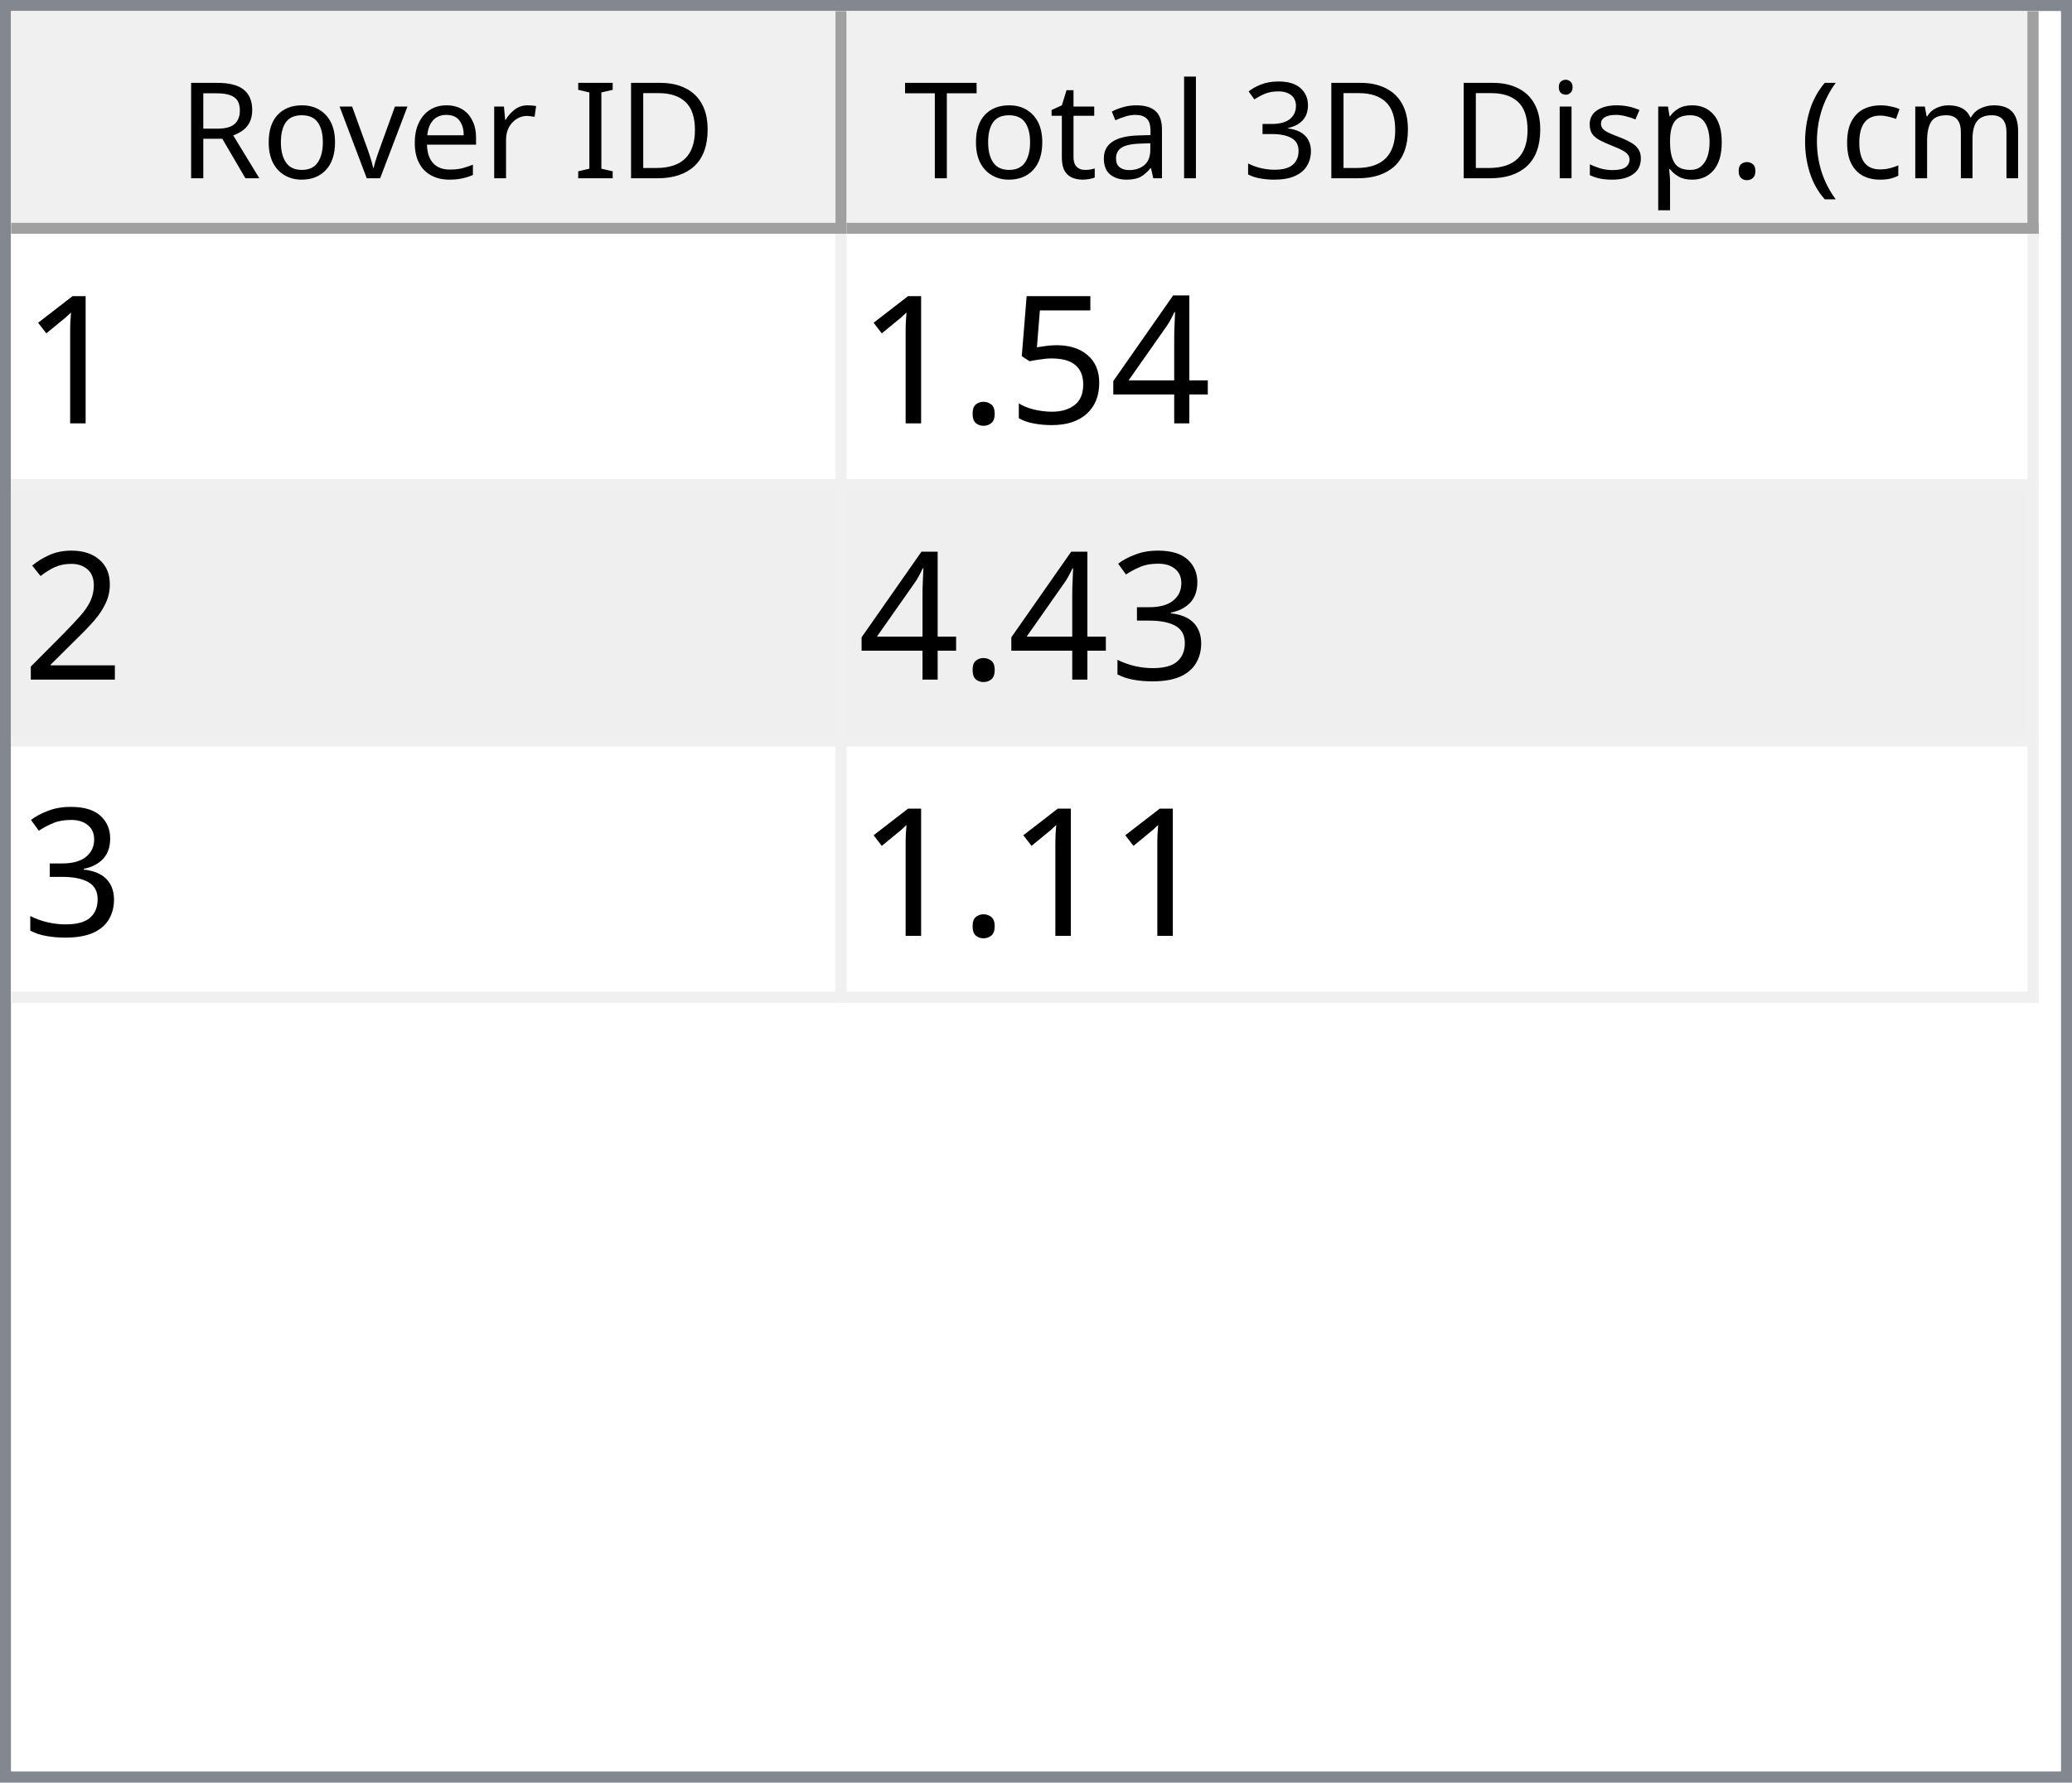
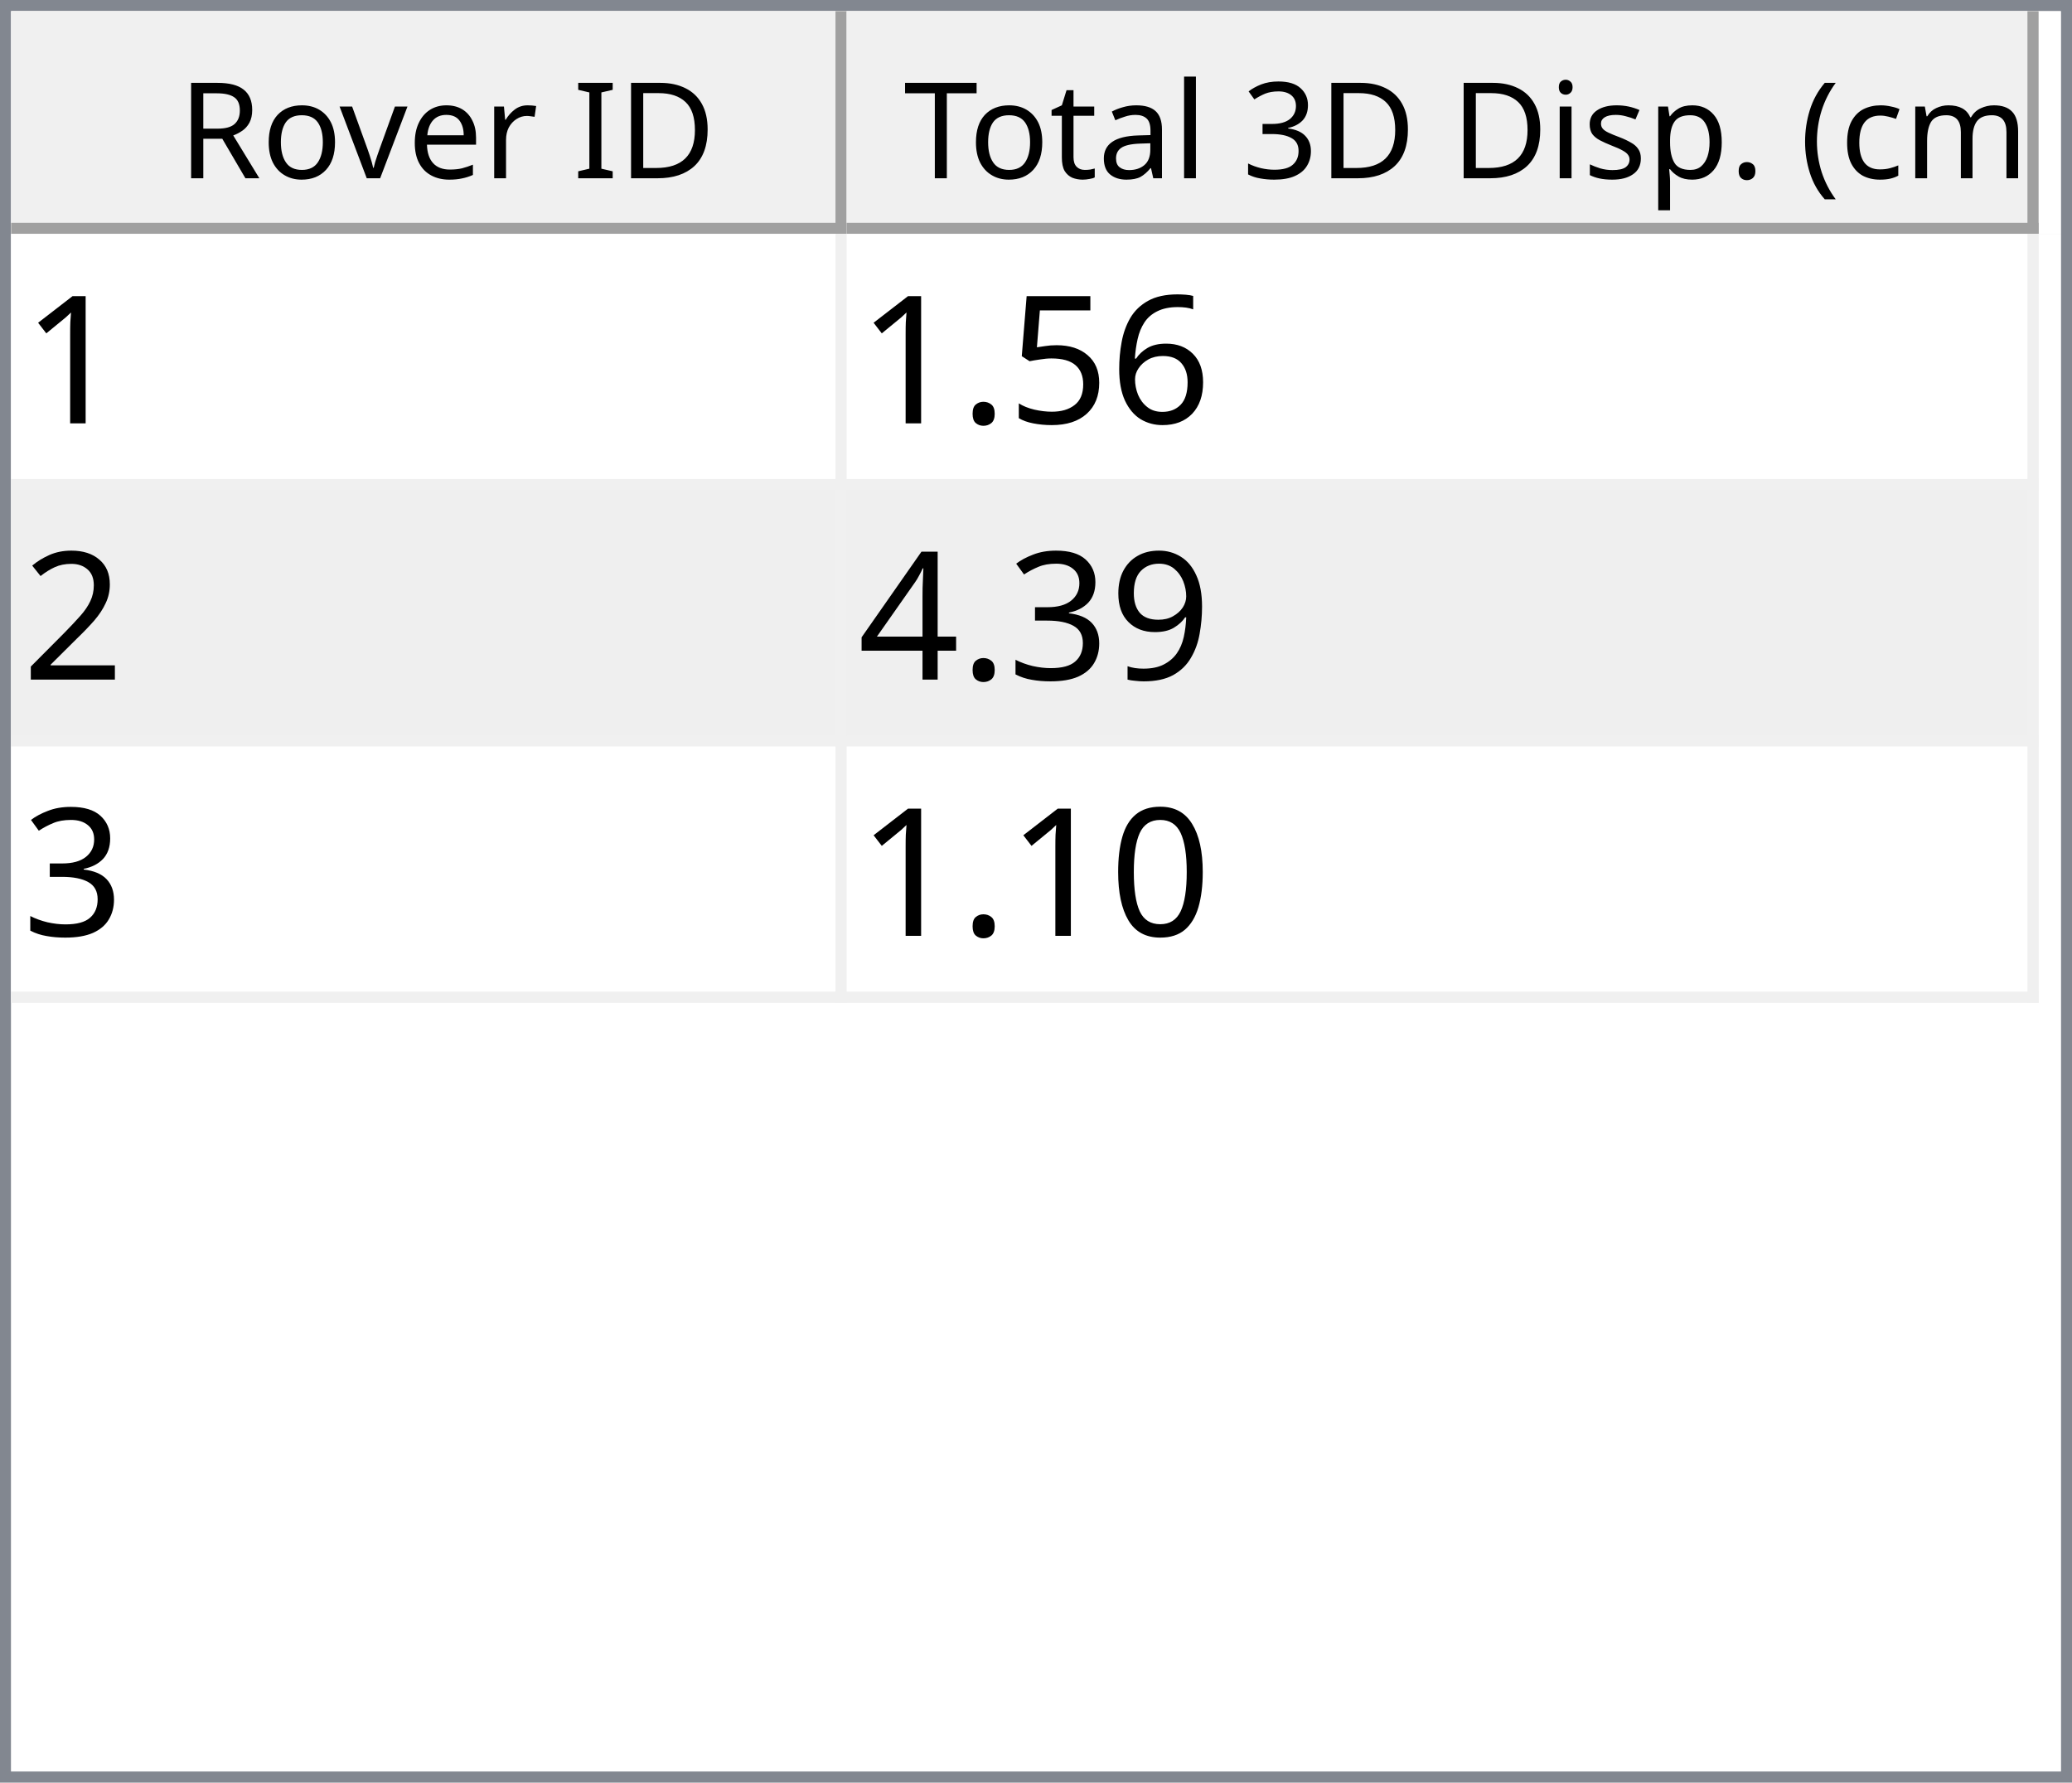
<svg xmlns="http://www.w3.org/2000/svg" style="fill-opacity:1; color-rendering:auto; color-interpolation:auto; text-rendering:auto; stroke:black; stroke-linecap:square; stroke-miterlimit:10; shape-rendering:auto; stroke-opacity:1; fill:black; stroke-dasharray:none; font-weight:normal; stroke-width:1; font-family:'Dialog'; font-style:normal; stroke-linejoin:miter; font-size:12px; stroke-dashoffset:0; image-rendering:auto;" width="186" height="160">
  <defs id="genericDefs" />
  <g>
    <defs id="defs1">
      <clipPath clipPathUnits="userSpaceOnUse" id="clipPath1">
        <path d="M0 0 L186 0 L186 160 L0 160 L0 0 Z" />
      </clipPath>
      <clipPath clipPathUnits="userSpaceOnUse" id="clipPath2">
        <path d="M0 0 L0 160 L186 160 L186 0 Z" />
      </clipPath>
      <clipPath clipPathUnits="userSpaceOnUse" id="clipPath3">
        <path d="M0 0 L0 20 L184 20 L184 0 Z" />
      </clipPath>
      <clipPath clipPathUnits="userSpaceOnUse" id="clipPath4">
        <path d="M0 0 L0 20 L75 20 L75 0 Z" />
      </clipPath>
      <clipPath clipPathUnits="userSpaceOnUse" id="clipPath5">
        <path d="M1 1 L1 19 L74 19 L74 1 Z" />
      </clipPath>
      <clipPath clipPathUnits="userSpaceOnUse" id="clipPath6">
        <path d="M0 0 L0 18 L73 18 L73 0 Z" />
      </clipPath>
      <clipPath clipPathUnits="userSpaceOnUse" id="clipPath7">
        <path d="M-0.5 -0.5 L-0.5 19.5 L74.5 19.5 L74.5 -0.5 Z" />
      </clipPath>
      <clipPath clipPathUnits="userSpaceOnUse" id="clipPath8">
        <path d="M0 0 L0 20 L107 20 L107 0 Z" />
      </clipPath>
      <clipPath clipPathUnits="userSpaceOnUse" id="clipPath9">
        <path d="M1 1 L1 19 L106 19 L106 1 Z" />
      </clipPath>
      <clipPath clipPathUnits="userSpaceOnUse" id="clipPath10">
        <path d="M0 0 L0 18 L105 18 L105 0 Z" />
      </clipPath>
      <clipPath clipPathUnits="userSpaceOnUse" id="clipPath11">
        <path d="M-0.5 -0.5 L-0.5 19.5 L106.5 19.5 L106.5 -0.5 Z" />
      </clipPath>
      <clipPath clipPathUnits="userSpaceOnUse" id="clipPath12">
        <path d="M0 0 L0 138 L184 138 L184 0 Z" />
      </clipPath>
      <clipPath clipPathUnits="userSpaceOnUse" id="clipPath13">
        <path d="M0 0 L0 69 L182 69 L182 0 Z" />
      </clipPath>
      <clipPath clipPathUnits="userSpaceOnUse" id="clipPath14">
        <path d="M-0.5 -0.5 L-0.5 68.5 L181.5 68.5 L181.5 -0.5 Z" />
      </clipPath>
      <clipPath clipPathUnits="userSpaceOnUse" id="clipPath15">
        <path d="M0 0 L0 22 L74 22 L74 0 Z" />
      </clipPath>
      <clipPath clipPathUnits="userSpaceOnUse" id="clipPath16">
        <path d="M0 0 L0 22 L106 22 L106 0 Z" />
      </clipPath>
      <font horiz-adv-x="64.551" id="font1">
        <font-face ascent="107.91" descent="25.098" units-per-em="100" style="font-style:normal; font-family:Segoe UI; font-weight:normal;" />
        <missing-glyph horiz-adv-x="64.551" d="M8.109 0 L8.109 68.266 L56.453 68.266 L56.453 0 L8.109 0 ZM15.328 7.234 L49.219 7.234 L49.219 61.031 L15.328 61.031 L15.328 7.234 Z" />
        <glyph unicode="D" horiz-adv-x="70.117" d="M9.188 0 L9.188 70.016 L28.516 70.016 Q65.531 70.016 65.531 35.891 Q65.531 19.672 55.25 9.836 Q44.969 0 27.734 0 L9.188 0 ZM17.391 62.594 L17.391 7.422 L27.828 7.422 Q41.609 7.422 49.273 14.797 Q56.938 22.172 56.938 35.688 Q56.938 62.594 28.328 62.594 L17.391 62.594 Z" />
        <glyph unicode="I" horiz-adv-x="26.611" d="M17.391 0 L9.188 0 L9.188 70.016 L17.391 70.016 L17.391 0 Z" />
        <glyph unicode=" " horiz-adv-x="27.393" d="" />
        <glyph unicode="r" horiz-adv-x="34.766" d="M34.188 41.891 Q32.078 43.5 28.125 43.5 Q23 43.5 19.555 38.672 Q16.109 33.844 16.109 25.484 L16.109 0 L8.109 0 L8.109 50 L16.109 50 L16.109 39.703 L16.312 39.703 Q18.016 44.969 21.531 47.922 Q25.047 50.875 29.391 50.875 Q32.516 50.875 34.188 50.203 L34.188 41.891 Z" />
        <glyph unicode="e" horiz-adv-x="52.295" d="M48.297 23 L12.984 23 Q13.188 14.656 17.484 10.109 Q21.781 5.562 29.297 5.562 Q37.75 5.562 44.828 11.141 L44.828 3.609 Q38.234 -1.172 27.391 -1.172 Q16.797 -1.172 10.742 5.641 Q4.688 12.453 4.688 24.812 Q4.688 36.469 11.305 43.82 Q17.922 51.172 27.734 51.172 Q37.547 51.172 42.922 44.828 Q48.297 38.484 48.297 27.203 L48.297 23 ZM40.094 29.781 Q40.047 36.719 36.75 40.578 Q33.453 44.438 27.594 44.438 Q21.922 44.438 17.969 40.383 Q14.016 36.328 13.094 29.781 L40.094 29.781 Z" />
        <glyph unicode="v" horiz-adv-x="47.9" d="M47.406 50 L27.484 0 L19.625 0 L0.688 50 L9.469 50 L22.172 13.672 Q23.578 9.672 23.922 6.688 L24.125 6.688 Q24.609 10.453 25.688 13.484 L38.969 50 L47.406 50 Z" />
        <glyph unicode="o" horiz-adv-x="58.594" d="M29 -1.172 Q17.922 -1.172 11.305 5.836 Q4.688 12.844 4.688 24.422 Q4.688 37.016 11.57 44.094 Q18.453 51.172 30.172 51.172 Q41.359 51.172 47.633 44.289 Q53.906 37.406 53.906 25.203 Q53.906 13.234 47.141 6.031 Q40.375 -1.172 29 -1.172 ZM29.594 44.438 Q21.875 44.438 17.383 39.188 Q12.891 33.938 12.891 24.703 Q12.891 15.828 17.43 10.695 Q21.969 5.562 29.594 5.562 Q37.359 5.562 41.531 10.594 Q45.703 15.625 45.703 24.906 Q45.703 34.281 41.531 39.359 Q37.359 44.438 29.594 44.438 Z" />
        <glyph unicode="R" horiz-adv-x="59.814" d="M59.375 0 L49.609 0 L37.891 19.625 Q36.281 22.359 34.766 24.289 Q33.25 26.219 31.664 27.438 Q30.078 28.656 28.25 29.219 Q26.422 29.781 24.125 29.781 L17.391 29.781 L17.391 0 L9.188 0 L9.188 70.016 L30.078 70.016 Q34.672 70.016 38.555 68.867 Q42.438 67.719 45.289 65.375 Q48.141 63.031 49.758 59.547 Q51.375 56.062 51.375 51.375 Q51.375 47.703 50.273 44.656 Q49.172 41.609 47.148 39.211 Q45.125 36.812 42.266 35.133 Q39.406 33.453 35.844 32.516 L35.844 32.328 Q37.594 31.547 38.891 30.547 Q40.188 29.547 41.359 28.18 Q42.531 26.812 43.68 25.078 Q44.828 23.344 46.234 21.047 L59.375 0 ZM17.391 62.594 L17.391 37.203 L28.516 37.203 Q31.594 37.203 34.203 38.133 Q36.812 39.062 38.719 40.797 Q40.625 42.531 41.703 45.047 Q42.781 47.562 42.781 50.688 Q42.781 56.297 39.141 59.445 Q35.5 62.594 28.609 62.594 L17.391 62.594 Z" />
        <glyph unicode=")" horiz-adv-x="30.176" d="M8.297 -15.922 L1.172 -15.922 Q16.406 2.344 16.406 26.812 Q16.406 51.469 1.078 70.016 L8.297 70.016 Q23.531 52.156 23.531 26.703 Q23.531 1.375 8.297 -15.922 Z" />
        <glyph unicode="m" horiz-adv-x="86.133" d="M79.109 0 L71.094 0 L71.094 28.719 Q71.094 37.016 68.531 40.727 Q65.969 44.438 59.906 44.438 Q54.781 44.438 51.195 39.75 Q47.609 35.062 47.609 28.516 L47.609 0 L39.594 0 L39.594 29.688 Q39.594 44.438 28.219 44.438 Q22.953 44.438 19.531 40.016 Q16.109 35.594 16.109 28.516 L16.109 0 L8.109 0 L8.109 50 L16.109 50 L16.109 42.094 L16.312 42.094 Q21.625 51.172 31.844 51.172 Q36.969 51.172 40.773 48.312 Q44.578 45.453 46 40.828 Q51.562 51.172 62.594 51.172 Q79.109 51.172 79.109 30.812 L79.109 0 Z" />
        <glyph unicode="c" horiz-adv-x="46.191" d="M42.188 2.297 Q36.422 -1.172 28.516 -1.172 Q17.828 -1.172 11.258 5.789 Q4.688 12.75 4.688 23.828 Q4.688 36.188 11.766 43.68 Q18.844 51.172 30.672 51.172 Q37.25 51.172 42.281 48.734 L42.281 40.531 Q36.719 44.438 30.375 44.438 Q22.703 44.438 17.797 38.945 Q12.891 33.453 12.891 24.516 Q12.891 15.719 17.508 10.641 Q22.125 5.562 29.891 5.562 Q36.422 5.562 42.188 9.906 L42.188 2.297 Z" />
        <glyph unicode="(" horiz-adv-x="30.176" d="M29.109 -15.922 L21.969 -15.922 Q6.844 1.375 6.844 26.703 Q6.844 52.156 21.969 70.016 L29.203 70.016 Q13.875 51.469 13.875 26.812 Q13.875 2.344 29.109 -15.922 Z" />
        <glyph unicode="." horiz-adv-x="21.68" d="M10.891 -1.078 Q8.641 -1.078 7.055 0.539 Q5.469 2.156 5.469 4.391 Q5.469 6.641 7.055 8.273 Q8.641 9.906 10.891 9.906 Q13.188 9.906 14.797 8.273 Q16.406 6.641 16.406 4.391 Q16.406 2.156 14.797 0.539 Q13.188 -1.078 10.891 -1.078 Z" />
        <glyph unicode="p" horiz-adv-x="58.789" d="M16.312 7.234 L16.109 7.234 L16.109 -23 L8.109 -23 L8.109 50 L16.109 50 L16.109 41.219 L16.312 41.219 Q22.219 51.172 33.594 51.172 Q43.266 51.172 48.688 44.461 Q54.109 37.75 54.109 26.469 Q54.109 13.922 48 6.375 Q41.891 -1.172 31.297 -1.172 Q21.578 -1.172 16.312 7.234 ZM16.109 27.391 L16.109 20.406 Q16.109 14.203 20.141 9.883 Q24.172 5.562 30.375 5.562 Q37.641 5.562 41.773 11.133 Q45.906 16.703 45.906 26.609 Q45.906 34.969 42.047 39.703 Q38.188 44.438 31.594 44.438 Q24.609 44.438 20.359 39.578 Q16.109 34.719 16.109 27.391 Z" />
        <glyph unicode="s" horiz-adv-x="42.432" d="M5.078 1.812 L5.078 10.406 Q11.625 5.562 19.484 5.562 Q30.031 5.562 30.031 12.594 Q30.031 14.594 29.125 15.992 Q28.219 17.391 26.68 18.461 Q25.141 19.531 23.07 20.383 Q21 21.234 18.609 22.172 Q15.281 23.484 12.766 24.828 Q10.25 26.172 8.57 27.859 Q6.891 29.547 6.031 31.695 Q5.172 33.844 5.172 36.719 Q5.172 40.234 6.789 42.945 Q8.406 45.656 11.086 47.484 Q13.766 49.312 17.211 50.242 Q20.656 51.172 24.312 51.172 Q30.812 51.172 35.938 48.922 L35.938 40.828 Q30.422 44.438 23.25 44.438 Q21 44.438 19.195 43.922 Q17.391 43.406 16.094 42.477 Q14.797 41.547 14.086 40.258 Q13.375 38.969 13.375 37.406 Q13.375 35.453 14.086 34.133 Q14.797 32.812 16.164 31.789 Q17.531 30.766 19.484 29.938 Q21.438 29.109 23.922 28.125 Q27.25 26.859 29.883 25.516 Q32.516 24.172 34.375 22.484 Q36.234 20.797 37.234 18.602 Q38.234 16.406 38.234 13.375 Q38.234 9.672 36.602 6.938 Q34.969 4.203 32.234 2.398 Q29.5 0.594 25.93 -0.289 Q22.359 -1.172 18.453 -1.172 Q10.75 -1.172 5.078 1.812 Z" />
        <glyph unicode="i" horiz-adv-x="24.219" d="M12.203 62.703 Q10.062 62.703 8.547 64.164 Q7.031 65.625 7.031 67.875 Q7.031 70.125 8.547 71.609 Q10.062 73.094 12.203 73.094 Q14.406 73.094 15.945 71.609 Q17.484 70.125 17.484 67.875 Q17.484 65.719 15.945 64.211 Q14.406 62.703 12.203 62.703 ZM16.109 0 L8.109 0 L8.109 50 L16.109 50 L16.109 0 Z" />
        <glyph unicode="3" horiz-adv-x="53.906" d="M46.531 19.828 Q46.531 15.094 44.75 11.211 Q42.969 7.328 39.719 4.57 Q36.469 1.812 31.93 0.297 Q27.391 -1.219 21.922 -1.219 Q11.922 -1.219 6 2.594 L6 11.188 Q13.094 5.609 22.219 5.609 Q25.875 5.609 28.828 6.539 Q31.781 7.469 33.906 9.227 Q36.031 10.984 37.18 13.477 Q38.328 15.969 38.328 19.094 Q38.328 32.812 18.797 32.812 L12.984 32.812 L12.984 39.594 L18.5 39.594 Q35.797 39.594 35.797 52.484 Q35.797 64.406 22.609 64.406 Q15.188 64.406 8.688 59.422 L8.688 67.188 Q15.375 71.188 24.609 71.188 Q29 71.188 32.57 69.969 Q36.141 68.75 38.68 66.555 Q41.219 64.359 42.609 61.281 Q44 58.203 44 54.5 Q44 40.672 30.031 36.719 L30.031 36.531 Q33.594 36.141 36.625 34.797 Q39.656 33.453 41.852 31.305 Q44.047 29.156 45.289 26.25 Q46.531 23.344 46.531 19.828 Z" />
        <glyph unicode="l" horiz-adv-x="24.219" d="M16.109 0 L8.109 0 L8.109 74.031 L16.109 74.031 L16.109 0 Z" />
        <glyph unicode="a" horiz-adv-x="50.879" d="M43.891 0 L35.891 0 L35.891 7.812 L35.688 7.812 Q30.469 -1.172 20.312 -1.172 Q12.844 -1.172 8.617 2.781 Q4.391 6.734 4.391 13.281 Q4.391 27.297 20.906 29.594 L35.891 31.688 Q35.891 44.438 25.594 44.438 Q16.547 44.438 9.281 38.281 L9.281 46.484 Q16.656 51.172 26.266 51.172 Q43.891 51.172 43.891 32.516 L43.891 0 ZM35.891 25.297 L23.828 23.641 Q18.266 22.859 15.43 20.875 Q12.594 18.891 12.594 13.875 Q12.594 10.203 15.211 7.883 Q17.828 5.562 22.172 5.562 Q28.125 5.562 32.008 9.742 Q35.891 13.922 35.891 20.312 L35.891 25.297 Z" />
        <glyph unicode="t" horiz-adv-x="33.887" d="M31.297 0.484 Q28.469 -1.078 23.828 -1.078 Q10.688 -1.078 10.688 13.578 L10.688 43.172 L2.094 43.172 L2.094 50 L10.688 50 L10.688 62.203 L18.703 64.797 L18.703 50 L31.297 50 L31.297 43.172 L18.703 43.172 L18.703 14.984 Q18.703 9.969 20.414 7.82 Q22.125 5.672 26.078 5.672 Q29.109 5.672 31.297 7.328 L31.297 0.484 Z" />
        <glyph unicode="T" horiz-adv-x="52.393" d="M50.594 62.594 L30.375 62.594 L30.375 0 L22.172 0 L22.172 62.594 L2 62.594 L2 70.016 L50.594 70.016 L50.594 62.594 Z" />
      </font>
      <font horiz-adv-x="75.0" id="font2">
        <font-face ascent="100.537" descent="21.973" units-per-em="100" style="font-style:normal; font-family:sans-serif; font-weight:normal;" />
        <missing-glyph horiz-adv-x="75.0" d="M12.5 0 L12.5 62.5 L62.5 62.5 L62.5 0 L12.5 0 ZM14.062 1.562 L60.938 1.562 L60.938 60.938 L14.062 60.938 L14.062 1.562 Z" />
        <glyph unicode="1" horiz-adv-x="55.615" d="M37.25 0 L28.469 0 L28.469 56 Q25.297 52.984 20.141 49.953 Q14.984 46.922 10.891 45.406 L10.891 53.906 Q18.266 57.375 23.781 62.305 Q29.297 67.234 31.594 71.875 L37.25 71.875 L37.25 0 Z" />
-         <glyph unicode="4" horiz-adv-x="55.615" d="M32.328 0 L32.328 17.141 L1.266 17.141 L1.266 25.203 L33.938 71.578 L41.109 71.578 L41.109 25.203 L50.781 25.203 L50.781 17.141 L41.109 17.141 L41.109 0 L32.328 0 ZM32.328 25.203 L32.328 57.469 L9.906 25.203 L32.328 25.203 Z" />
+         <glyph unicode="6" horiz-adv-x="55.615" d="M49.75 54.047 L41.016 53.375 Q39.844 58.547 37.703 60.891 Q34.125 64.656 28.906 64.656 Q24.703 64.656 21.531 62.312 Q17.391 59.281 14.992 53.469 Q12.594 47.656 12.5 36.922 Q15.672 41.75 20.266 44.094 Q24.859 46.438 29.891 46.438 Q38.672 46.438 44.852 39.969 Q51.031 33.5 51.031 23.25 Q51.031 16.5 48.125 10.719 Q45.219 4.938 40.141 1.859 Q35.062 -1.219 28.609 -1.219 Q17.625 -1.219 10.695 6.859 Q3.766 14.938 3.766 33.5 Q3.766 54.25 11.422 63.672 Q18.109 71.875 29.438 71.875 Q37.891 71.875 43.289 67.141 Q48.688 62.406 49.75 54.047 ZM13.875 23.188 Q13.875 18.656 15.797 14.508 Q17.719 10.359 21.188 8.18 Q24.656 6 28.469 6 Q34.031 6 38.039 10.492 Q42.047 14.984 42.047 22.703 Q42.047 30.125 38.086 34.398 Q34.125 38.672 28.125 38.672 Q22.172 38.672 18.023 34.398 Q13.875 30.125 13.875 23.188 Z" />
        <glyph unicode="5" horiz-adv-x="55.615" d="M4.156 18.75 L13.375 19.531 Q14.406 12.797 18.141 9.398 Q21.875 6 27.156 6 Q33.5 6 37.891 10.789 Q42.281 15.578 42.281 23.484 Q42.281 31 38.062 35.352 Q33.844 39.703 27 39.703 Q22.75 39.703 19.336 37.773 Q15.922 35.844 13.969 32.766 L5.719 33.844 L12.641 70.609 L48.25 70.609 L48.25 62.203 L19.672 62.203 L15.828 42.969 Q22.266 47.469 29.344 47.469 Q38.719 47.469 45.164 40.969 Q51.609 34.469 51.609 24.266 Q51.609 14.547 45.953 7.469 Q39.062 -1.219 27.156 -1.219 Q17.391 -1.219 11.211 4.25 Q5.031 9.719 4.156 18.75 Z" />
        <glyph unicode="." horiz-adv-x="27.783" d="M9.078 0 L9.078 10.016 L19.094 10.016 L19.094 0 L9.078 0 Z" />
        <glyph unicode="2" horiz-adv-x="55.615" d="M50.344 8.453 L50.344 0 L3.031 0 Q2.938 3.172 4.047 6.109 Q5.859 10.938 9.836 15.625 Q13.812 20.312 21.344 26.469 Q33.016 36.031 37.117 41.625 Q41.219 47.219 41.219 52.203 Q41.219 57.422 37.477 61.008 Q33.734 64.594 27.734 64.594 Q21.391 64.594 17.578 60.789 Q13.766 56.984 13.719 50.25 L4.688 51.172 Q5.609 61.281 11.664 66.578 Q17.719 71.875 27.938 71.875 Q38.234 71.875 44.242 66.164 Q50.25 60.453 50.25 52 Q50.25 47.703 48.492 43.555 Q46.734 39.406 42.656 34.812 Q38.578 30.219 29.109 22.219 Q21.188 15.578 18.945 13.211 Q16.703 10.844 15.234 8.453 L50.344 8.453 Z" />
+         <glyph unicode="9" horiz-adv-x="55.615" d="M5.469 16.547 L13.922 17.328 Q14.984 11.375 18.016 8.688 Q21.047 6 25.781 6 Q29.828 6 32.883 7.859 Q35.938 9.719 37.891 12.82 Q39.844 15.922 41.164 21.195 Q42.484 26.469 42.484 31.938 Q42.484 32.516 42.438 33.688 Q39.797 29.5 35.234 26.883 Q30.672 24.266 25.344 24.266 Q16.453 24.266 10.305 30.711 Q4.156 37.156 4.156 47.703 Q4.156 58.594 10.578 65.234 Q17 71.875 26.656 71.875 Q33.641 71.875 39.43 68.117 Q45.219 64.359 48.219 57.398 Q51.219 50.438 51.219 37.25 Q51.219 23.531 48.242 15.406 Q45.266 7.281 39.383 3.031 Q33.5 -1.219 25.594 -1.219 Q17.188 -1.219 11.867 3.445 Q6.547 8.109 5.469 16.547 ZM41.453 48.141 Q41.453 55.719 37.43 60.156 Q33.406 64.594 27.734 64.594 Q21.875 64.594 17.531 59.812 Q13.188 55.031 13.188 47.406 Q13.188 40.578 17.312 36.305 Q21.438 32.031 27.484 32.031 Q33.594 32.031 37.523 36.305 Q41.453 40.578 41.453 48.141 Z" />
        <glyph unicode="3" horiz-adv-x="55.615" d="M4.203 18.891 L12.984 20.062 Q14.5 12.594 18.141 9.297 Q21.781 6 27 6 Q33.203 6 37.477 10.297 Q41.75 14.594 41.75 20.953 Q41.75 27 37.797 30.93 Q33.844 34.859 27.734 34.859 Q25.25 34.859 21.531 33.891 L22.516 41.609 Q23.391 41.5 23.922 41.5 Q29.547 41.5 34.039 44.43 Q38.531 47.359 38.531 53.469 Q38.531 58.297 35.258 61.477 Q31.984 64.656 26.812 64.656 Q21.688 64.656 18.266 61.43 Q14.844 58.203 13.875 51.766 L5.078 53.328 Q6.688 62.156 12.398 67.016 Q18.109 71.875 26.609 71.875 Q32.469 71.875 37.398 69.359 Q42.328 66.844 44.945 62.5 Q47.562 58.156 47.562 53.266 Q47.562 48.641 45.07 44.828 Q42.578 41.016 37.703 38.766 Q44.047 37.312 47.562 32.695 Q51.078 28.078 51.078 21.141 Q51.078 11.766 44.242 5.25 Q37.406 -1.266 26.953 -1.266 Q17.531 -1.266 11.305 4.352 Q5.078 9.969 4.203 18.891 Z" />
+         <glyph unicode="4" horiz-adv-x="55.615" d="M32.328 0 L32.328 17.141 L1.266 17.141 L1.266 25.203 L33.938 71.578 L41.109 71.578 L41.109 25.203 L50.781 25.203 L50.781 17.141 L41.109 17.141 L41.109 0 L32.328 0 ZM32.328 25.203 L32.328 57.469 L9.906 25.203 L32.328 25.203 Z" />
+         <glyph unicode="0" horiz-adv-x="55.615" d="M4.156 35.297 Q4.156 48 6.766 55.742 Q9.375 63.484 14.523 67.68 Q19.672 71.875 27.484 71.875 Q33.25 71.875 37.594 69.555 Q41.938 67.234 44.773 62.867 Q47.609 58.5 49.219 52.227 Q50.828 45.953 50.828 35.297 Q50.828 22.703 48.242 14.969 Q45.656 7.234 40.508 3.008 Q35.359 -1.219 27.484 -1.219 Q17.141 -1.219 11.234 6.203 Q4.156 15.141 4.156 35.297 ZM13.188 35.297 Q13.188 17.672 17.312 11.836 Q21.438 6 27.484 6 Q33.547 6 37.672 11.859 Q41.797 17.719 41.797 35.297 Q41.797 52.984 37.672 58.789 Q33.547 64.594 27.391 64.594 Q21.344 64.594 17.719 59.469 Q13.188 52.938 13.188 35.297 Z" />
      </font>
    </defs>
    <g style="fill:white; stroke:white;">
      <rect x="0" y="0" width="186" style="clip-path:url(#clipPath1); stroke:none;" height="160" />
    </g>
    <g style="fill:white; text-rendering:optimizeSpeed; color-rendering:optimizeSpeed; image-rendering:optimizeSpeed; shape-rendering:crispEdges; stroke:white; color-interpolation:sRGB;">
      <rect x="0" width="186" height="160" y="0" style="stroke:none;" />
      <path style="stroke:none;" d="M0 160 L186 160 L186 0 L0 0 Z" />
    </g>
    <g style="fill:rgb(240,240,240); font-family:'Segoe UI'; stroke:rgb(240,240,240);">
      <rect x="0" y="0" width="186" style="clip-path:url(#clipPath2); stroke:none;" height="160" />
    </g>
    <g style="fill:rgb(130,135,144); font-family:'Segoe UI'; stroke:rgb(130,135,144);">
      <path d="M0 0 L186 0 L186 160 L0 160 L0 0 ZM1 1 L185 1 L185 159 L1 159 L1 1 Z" style="fill-rule:evenodd; clip-path:url(#clipPath2); stroke:none;" />
    </g>
    <g style="fill:white; font-family:'Segoe UI'; stroke:white;" transform="translate(1,1)">
      <rect x="0" y="0" width="184" style="clip-path:url(#clipPath3); stroke:none;" height="20" />
    </g>
    <g style="fill:rgb(240,240,240); font-family:'Segoe UI'; stroke:rgb(240,240,240);" transform="translate(1,1)">
      <rect x="0" y="0" width="75" style="clip-path:url(#clipPath4); stroke:none;" height="20" />
    </g>
    <g style="font-family:'Segoe UI';" transform="translate(2,2)">
      <text x="14" xml:space="preserve" y="14" style="clip-path:url(#clipPath6); stroke:none;">Rover ID</text>
    </g>
    <g style="fill:rgb(160,160,160); font-family:'Segoe UI'; stroke:rgb(160,160,160); stroke-linejoin:bevel;" transform="translate(1.5,1.5)">
      <line x1="74" x2="74" y1="0" style="fill:none; clip-path:url(#clipPath7);" y2="19" />
    </g>
    <g style="fill:rgb(160,160,160); font-family:'Segoe UI'; stroke:rgb(160,160,160); stroke-linejoin:bevel;" transform="matrix(1,0,0,1,1,1) translate(0.5,0.5)">
      <line x1="0" x2="74" y1="19" style="fill:none; clip-path:url(#clipPath7);" y2="19" />
    </g>
    <g style="fill:rgb(240,240,240); font-family:'Segoe UI'; stroke:rgb(240,240,240);" transform="translate(76,1)">
      <rect x="0" y="0" width="107" style="clip-path:url(#clipPath8); stroke:none;" height="20" />
    </g>
    <g style="font-family:'Segoe UI';" transform="translate(77,2)">
      <text x="1" xml:space="preserve" y="14" style="clip-path:url(#clipPath10); stroke:none;"> Total 3D Disp. (cm)</text>
    </g>
    <g style="fill:rgb(160,160,160); font-family:'Segoe UI'; stroke:rgb(160,160,160); stroke-linejoin:bevel;" transform="translate(76.5,1.5)">
      <line x1="106" x2="106" y1="0" style="fill:none; clip-path:url(#clipPath11);" y2="19" />
    </g>
    <g style="fill:rgb(160,160,160); font-family:'Segoe UI'; stroke:rgb(160,160,160); stroke-linejoin:bevel;" transform="matrix(1,0,0,1,76,1) translate(0.5,0.5)">
      <line x1="0" x2="106" y1="19" style="fill:none; clip-path:url(#clipPath11);" y2="19" />
    </g>
    <g style="fill:white; font-family:'Segoe UI'; stroke:white;" transform="translate(1,21)">
      <rect x="0" y="0" width="184" style="clip-path:url(#clipPath12); stroke:none;" height="138" />
    </g>
    <g style="fill:rgb(240,240,240); font-size:16px; font-family:sans-serif; stroke:rgb(240,240,240);" transform="translate(1,21)">
      <rect x="0" y="0" width="182" style="clip-path:url(#clipPath13); stroke:none;" height="69" />
      <line transform="translate(0.5,0.5)" x1="0" x2="181" y1="22" style="clip-path:url(#clipPath14); fill:none; stroke-linejoin:bevel;" y2="22" />
    </g>
    <g transform="matrix(1,0,0,1,1,21) translate(0.5,0.5)" style="fill:rgb(240,240,240); font-size:16px; font-family:sans-serif; stroke:rgb(240,240,240); stroke-linejoin:bevel;">
      <line x1="0" x2="181" y1="45" style="fill:none; clip-path:url(#clipPath14);" y2="45" />
    </g>
    <g transform="matrix(1,0,0,1,1,21) translate(0.5,0.5)" style="fill:rgb(240,240,240); font-size:16px; font-family:sans-serif; stroke:rgb(240,240,240); stroke-linejoin:bevel;">
      <line x1="0" x2="181" y1="68" style="fill:none; clip-path:url(#clipPath14);" y2="68" />
    </g>
    <g transform="matrix(1,0,0,1,1,21) translate(0.5,0.5)" style="fill:rgb(240,240,240); font-size:16px; font-family:sans-serif; stroke:rgb(240,240,240); stroke-linejoin:bevel;">
      <line x1="74" x2="74" y1="0" style="fill:none; clip-path:url(#clipPath14);" y2="68" />
    </g>
    <g transform="matrix(1,0,0,1,1,21) translate(0.5,0.5)" style="fill:rgb(240,240,240); font-size:16px; font-family:sans-serif; stroke:rgb(240,240,240); stroke-linejoin:bevel;">
      <line x1="181" x2="181" y1="0" style="fill:none; clip-path:url(#clipPath14);" y2="68" />
    </g>
    <g style="fill:white; font-size:16px; font-family:sans-serif; stroke:white;" transform="matrix(1,0,0,1,1,21)">
      <rect x="0" y="0" width="74" style="clip-path:url(#clipPath15); stroke:none;" height="22" />
      <text x="1" y="17" style="fill:black; clip-path:url(#clipPath15); stroke:none;" xml:space="preserve">1</text>
    </g>
    <g style="fill:white; font-size:16px; font-family:sans-serif; stroke:white;" transform="matrix(1,0,0,1,1,21) translate(75,0)">
      <rect x="0" y="0" width="106" style="clip-path:url(#clipPath16); stroke:none;" height="22" />
-       <text x="1" y="17" style="fill:black; clip-path:url(#clipPath16); stroke:none;" xml:space="preserve">1.54</text>
+       <text x="1" y="17" style="fill:black; clip-path:url(#clipPath16); stroke:none;" xml:space="preserve">1.56</text>
    </g>
    <g style="fill:rgb(239,239,239); font-size:16px; font-family:sans-serif; stroke:rgb(239,239,239);" transform="matrix(1,0,0,1,1,21) translate(0,23)">
      <rect x="0" y="0" width="74" style="clip-path:url(#clipPath15); stroke:none;" height="22" />
      <text x="1" y="17" style="fill:black; clip-path:url(#clipPath15); stroke:none;" xml:space="preserve">2</text>
    </g>
    <g style="fill:rgb(239,239,239); font-size:16px; font-family:sans-serif; stroke:rgb(239,239,239);" transform="matrix(1,0,0,1,1,21) translate(75,23)">
      <rect x="0" y="0" width="106" style="clip-path:url(#clipPath16); stroke:none;" height="22" />
-       <text x="1" y="17" style="fill:black; clip-path:url(#clipPath16); stroke:none;" xml:space="preserve">4.43</text>
+       <text x="1" y="17" style="fill:black; clip-path:url(#clipPath16); stroke:none;" xml:space="preserve">4.39</text>
    </g>
    <g style="fill:white; font-size:16px; font-family:sans-serif; stroke:white;" transform="matrix(1,0,0,1,1,21) translate(0,46)">
      <rect x="0" y="0" width="74" style="clip-path:url(#clipPath15); stroke:none;" height="22" />
      <text x="1" y="17" style="fill:black; clip-path:url(#clipPath15); stroke:none;" xml:space="preserve">3</text>
    </g>
    <g style="fill:white; font-size:16px; font-family:sans-serif; stroke:white;" transform="matrix(1,0,0,1,1,21) translate(75,46)">
      <rect x="0" y="0" width="106" style="clip-path:url(#clipPath16); stroke:none;" height="22" />
-       <text x="1" y="17" style="fill:black; clip-path:url(#clipPath16); stroke:none;" xml:space="preserve">1.11</text>
+       <text x="1" y="17" style="fill:black; clip-path:url(#clipPath16); stroke:none;" xml:space="preserve">1.10</text>
    </g>
  </g>
</svg>
